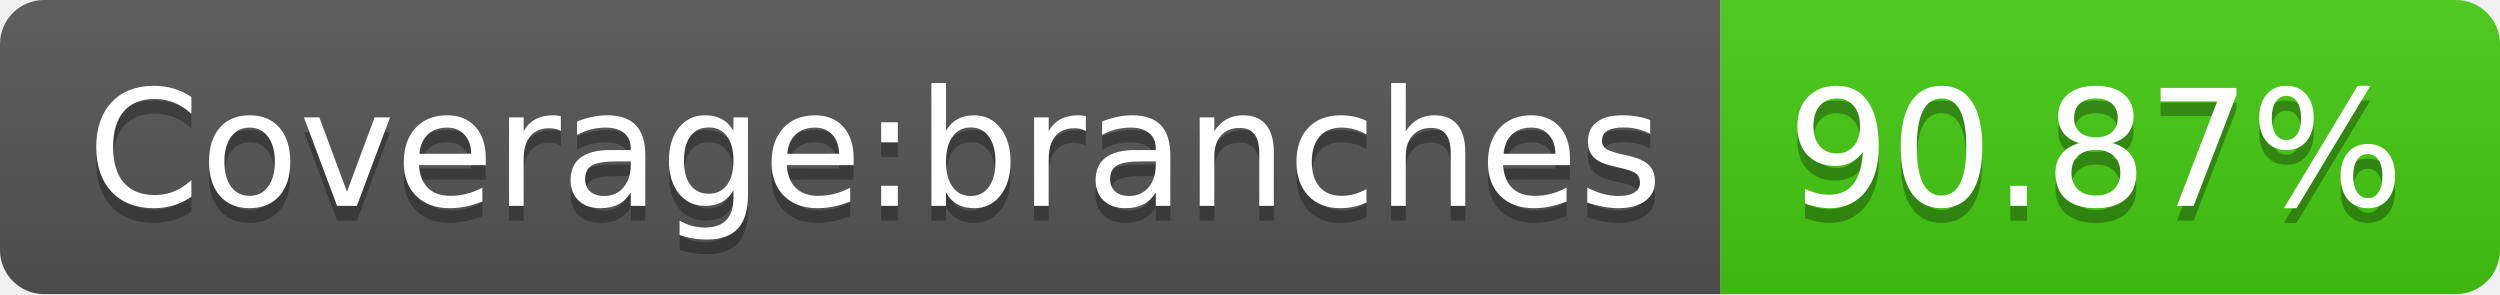
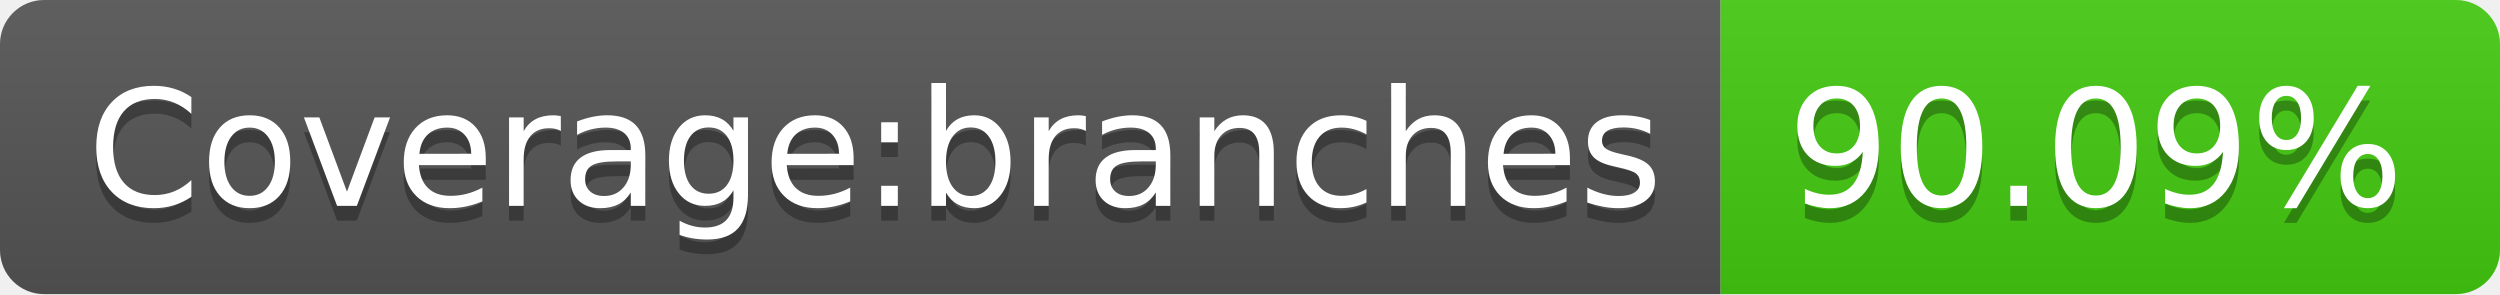
<svg xmlns="http://www.w3.org/2000/svg" width="170" height="20">
  <linearGradient id="b" x2="0" y2="100%">
    <stop offset="0" stop-color="#bbb" stop-opacity=".1" />
    <stop offset="1" stop-opacity=".1" />
  </linearGradient>
  <clipPath id="a">
    <rect width="170" height="20" rx="3" fill="#fff" />
  </clipPath>
  <g clip-path="url(#a)">
    <path fill="#555" d="M0 0h117v20H0z" />
    <path fill="#4c1" d="M117 0h53v20H117z" />
    <path fill="url(#b)" d="M0 0h170v20H0z" />
  </g>
  <g fill="#fff" text-anchor="middle" font-family="DejaVu Sans,Verdana,Geneva,sans-serif" font-size="110">
    <text x="595" y="150" fill="#010101" fill-opacity=".3" transform="scale(.1)" textLength="1070">Coverage:branches</text>
    <text x="595" y="140" transform="scale(.1)" textLength="1070">Coverage:branches</text>
-     <text x="1425" y="150" fill="#010101" fill-opacity=".3" transform="scale(.1)" textLength="430">90.87%</text>
-     <text x="1425" y="140" transform="scale(.1)" textLength="430">90.87%</text>
+     <text x="1425" y="150" fill="#010101" fill-opacity=".3" transform="scale(.1)" textLength="430">90.09%</text>
+     <text x="1425" y="140" transform="scale(.1)" textLength="430">90.09%</text>
  </g>
</svg>
